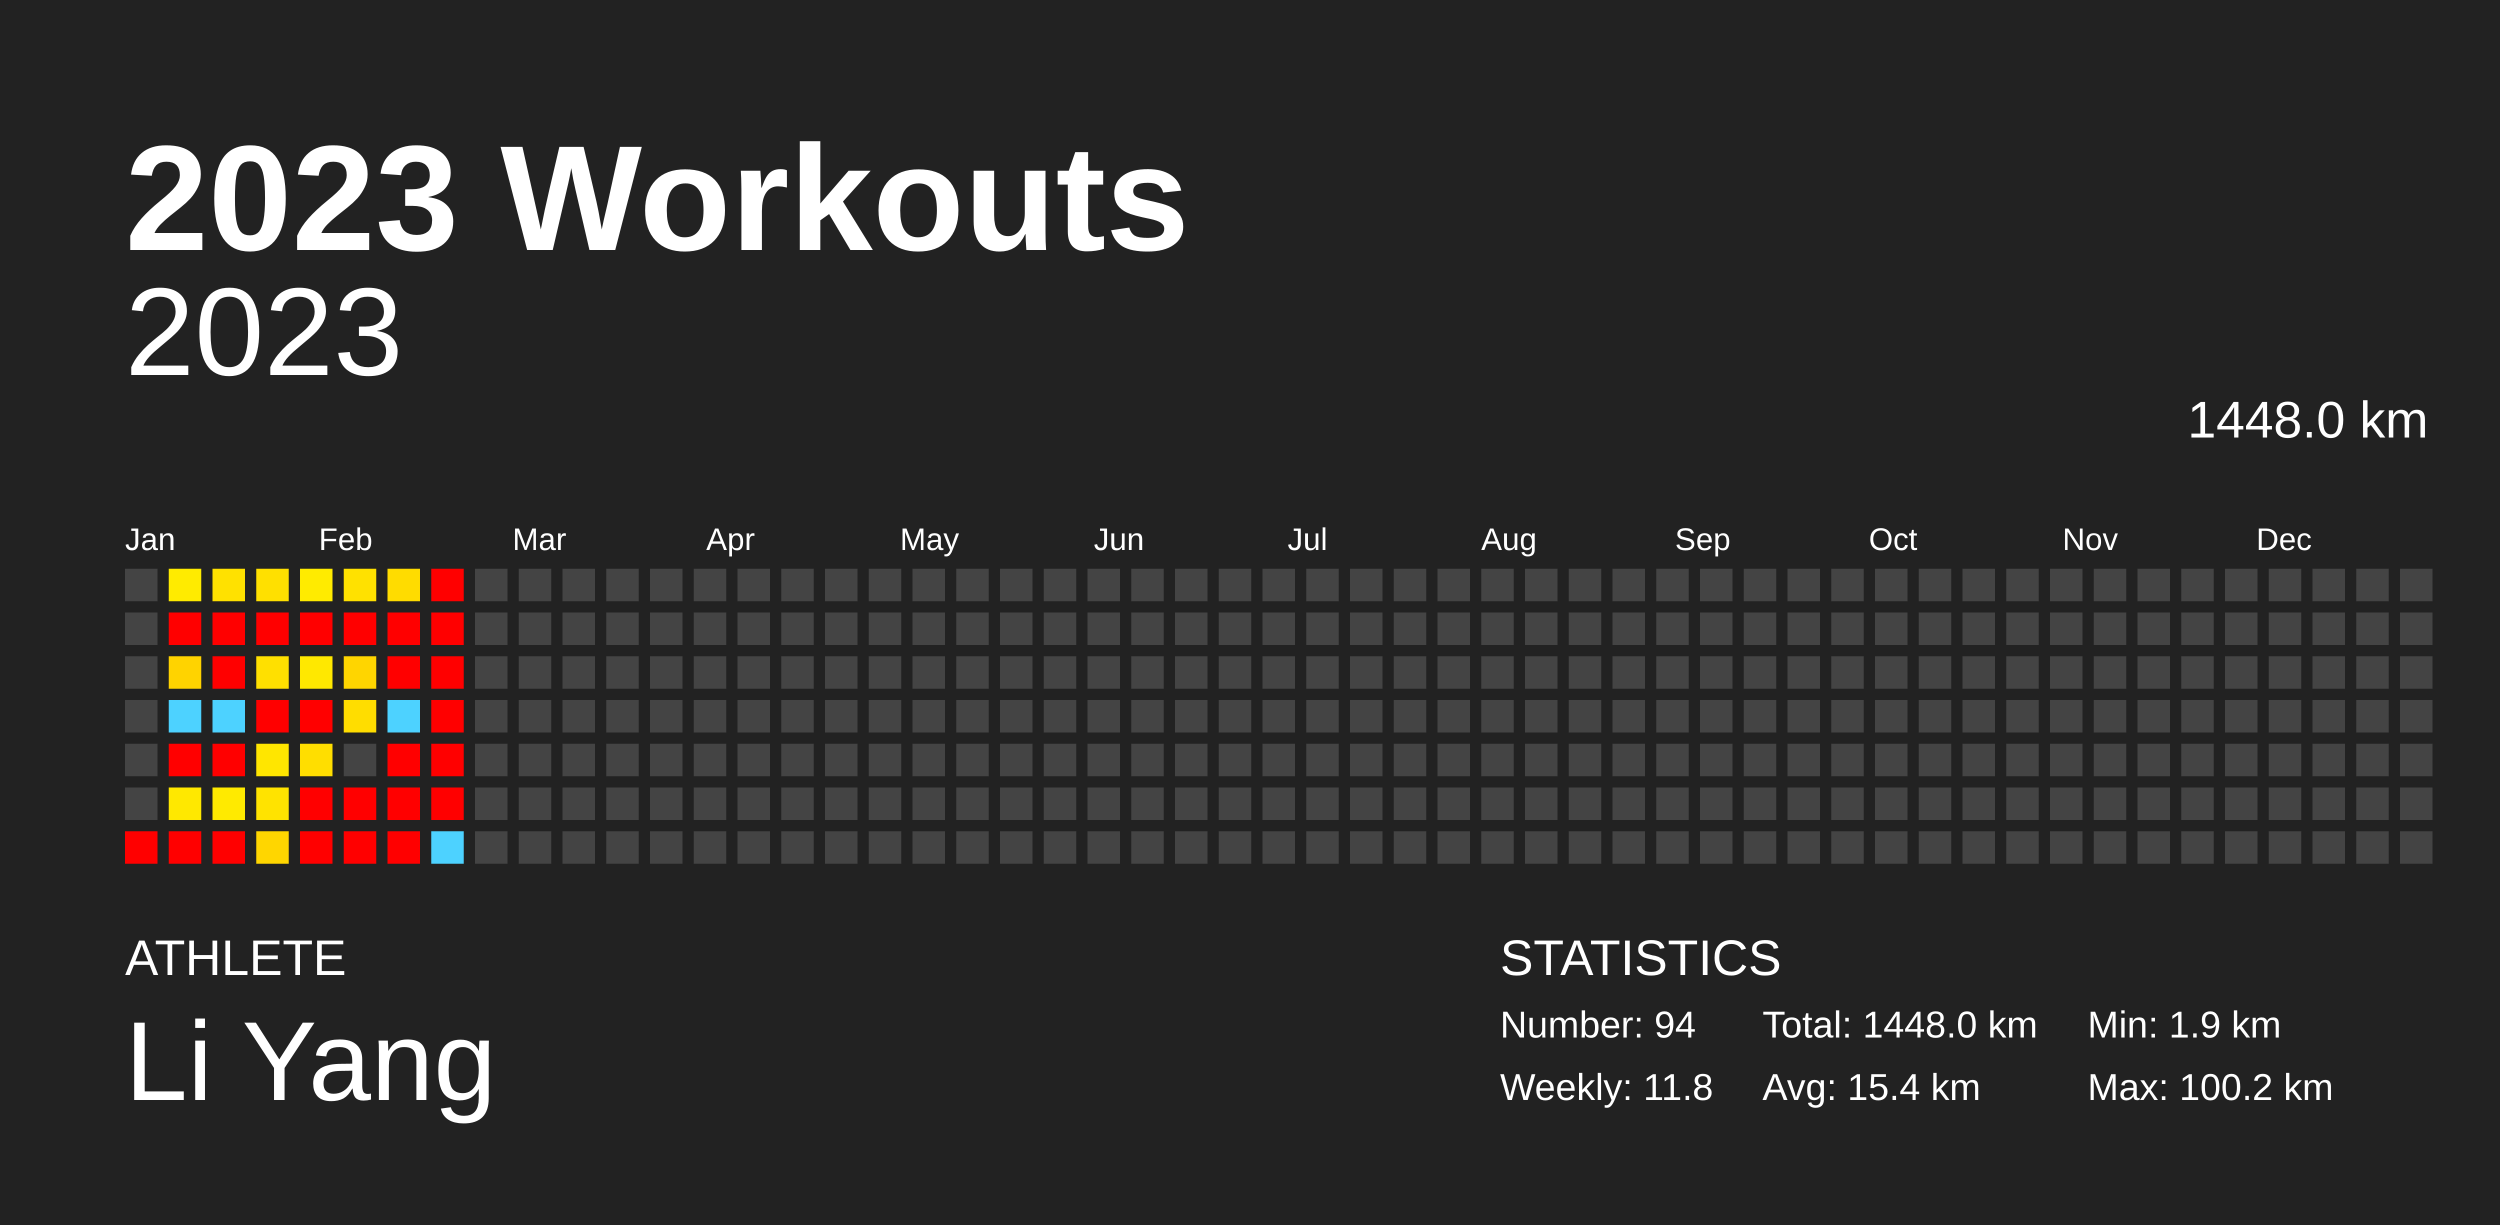
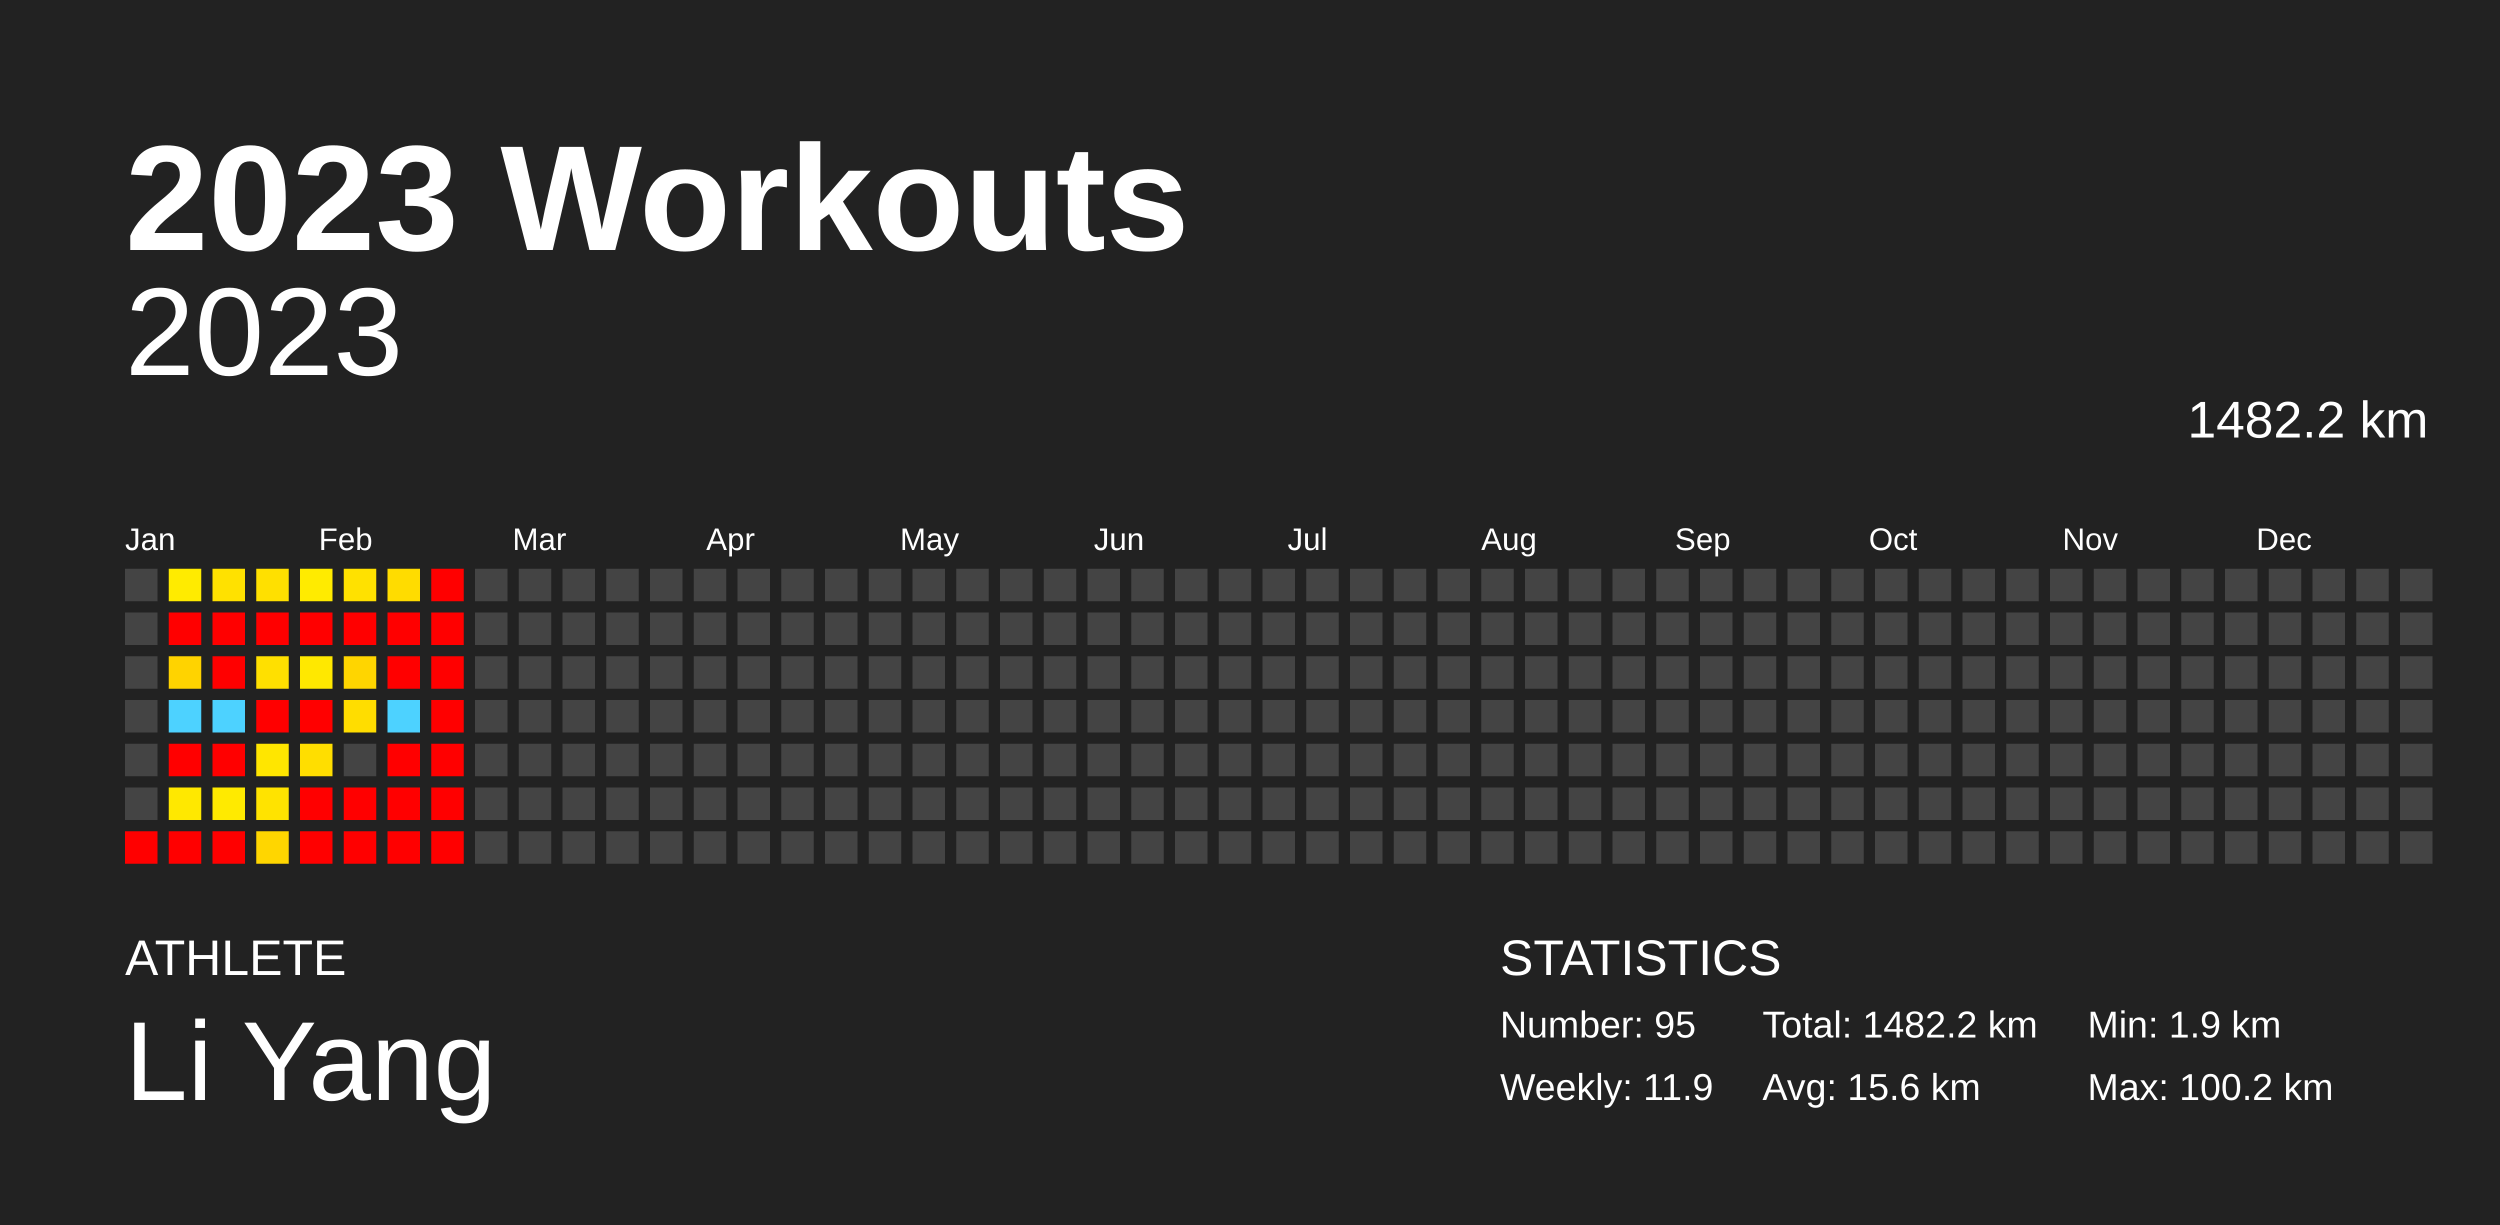
<svg xmlns="http://www.w3.org/2000/svg" baseProfile="full" height="98mm" version="1.1" viewBox="0,0,200,98" width="200mm">
  <defs />
  <rect fill="#222222" height="98" width="200" x="0" y="0" />
  <text fill="#FFFFFF" style="font-size:12px; font-family:Arial; font-weight:bold;" x="10" y="20">2023 Workouts</text>
  <text fill="#FFFFFF" style="font-size:4px; font-family:Arial" x="10" y="78">ATHLETE</text>
  <text fill="#FFFFFF" style="font-size:9px; font-family:Arial" x="10" y="88">Li Yang</text>
  <text fill="#FFFFFF" style="font-size:4px; font-family:Arial" x="120" y="78">STATISTICS</text>
-   <text fill="#FFFFFF" style="font-size:3px; font-family:Arial" x="120" y="83">Number: 94</text>
-   <text fill="#FFFFFF" style="font-size:3px; font-family:Arial" x="120" y="88">Weekly: 11.8</text>
-   <text fill="#FFFFFF" style="font-size:3px; font-family:Arial" x="141" y="83">Total: 1448.0 km</text>
-   <text fill="#FFFFFF" style="font-size:3px; font-family:Arial" x="141" y="88">Avg: 15.4 km</text>
+   <text fill="#FFFFFF" style="font-size:3px; font-family:Arial" x="120" y="83">Number: 95</text>
+   <text fill="#FFFFFF" style="font-size:3px; font-family:Arial" x="120" y="88">Weekly: 11.9</text>
+   <text fill="#FFFFFF" style="font-size:3px; font-family:Arial" x="141" y="83">Total: 1482.2 km</text>
+   <text fill="#FFFFFF" style="font-size:3px; font-family:Arial" x="141" y="88">Avg: 15.6 km</text>
  <text fill="#FFFFFF" style="font-size:3px; font-family:Arial" x="167" y="83">Min: 1.9 km</text>
  <text fill="#FFFFFF" style="font-size:3px; font-family:Arial" x="167" y="88">Max: 100.2 km</text>
  <text alignment-baseline="hanging" fill="#FFFFFF" style="font-size:10.0px; font-family:Arial;" x="10" y="30">2023</text>
-   <text alignment-baseline="hanging" fill="#FFFFFF" style="font-size:4.125px; font-family:Arial;" x="175" y="35">1448.0 km</text>
+   <text alignment-baseline="hanging" fill="#FFFFFF" style="font-size:4.125px; font-family:Arial;" x="175" y="35">1482.2 km</text>
  <text fill="#FFFFFF" style="font-size:2.5px; font-family:Arial" x="10.0" y="44">Jan</text>
  <text fill="#FFFFFF" style="font-size:2.5px; font-family:Arial" x="25.5" y="44">Feb</text>
  <text fill="#FFFFFF" style="font-size:2.5px; font-family:Arial" x="41.0" y="44">Mar</text>
  <text fill="#FFFFFF" style="font-size:2.5px; font-family:Arial" x="56.5" y="44">Apr</text>
  <text fill="#FFFFFF" style="font-size:2.5px; font-family:Arial" x="72.0" y="44">May</text>
  <text fill="#FFFFFF" style="font-size:2.5px; font-family:Arial" x="87.5" y="44">Jun</text>
  <text fill="#FFFFFF" style="font-size:2.5px; font-family:Arial" x="103.0" y="44">Jul</text>
  <text fill="#FFFFFF" style="font-size:2.5px; font-family:Arial" x="118.5" y="44">Aug</text>
  <text fill="#FFFFFF" style="font-size:2.5px; font-family:Arial" x="134.0" y="44">Sep</text>
  <text fill="#FFFFFF" style="font-size:2.5px; font-family:Arial" x="149.5" y="44">Oct</text>
  <text fill="#FFFFFF" style="font-size:2.5px; font-family:Arial" x="165.0" y="44">Nov</text>
  <text fill="#FFFFFF" style="font-size:2.5px; font-family:Arial" x="180.5" y="44">Dec</text>
  <rect fill="#444444" height="2.6" width="2.6" x="10.0" y="45.5" />
  <rect fill="#444444" height="2.6" width="2.6" x="10.0" y="49.0" />
  <rect fill="#444444" height="2.6" width="2.6" x="10.0" y="52.5" />
  <rect fill="#444444" height="2.6" width="2.6" x="10.0" y="56.0" />
  <rect fill="#444444" height="2.6" width="2.6" x="10.0" y="59.5" />
  <rect fill="#444444" height="2.6" width="2.6" x="10.0" y="63.0" />
  <rect fill="red" height="2.6" width="2.6" x="10.0" y="66.5" />
  <rect fill="#ffeb00" height="2.6" width="2.6" x="13.5" y="45.5" />
  <rect fill="red" height="2.6" width="2.6" x="13.5" y="49.0" />
  <rect fill="#ffd300" height="2.6" width="2.6" x="13.5" y="52.5" />
  <rect fill="#4dd2ff" height="2.6" width="2.6" x="13.5" y="56.0" />
  <rect fill="red" height="2.6" width="2.6" x="13.5" y="59.5" />
  <rect fill="#ffe800" height="2.6" width="2.6" x="13.5" y="63.0" />
  <rect fill="red" height="2.6" width="2.6" x="13.5" y="66.5" />
  <rect fill="#ffe100" height="2.6" width="2.6" x="17.0" y="45.5" />
  <rect fill="red" height="2.6" width="2.6" x="17.0" y="49.0" />
  <rect fill="red" height="2.6" width="2.6" x="17.0" y="52.5" />
  <rect fill="#4dd2ff" height="2.6" width="2.6" x="17.0" y="56.0" />
  <rect fill="red" height="2.6" width="2.6" x="17.0" y="59.5" />
  <rect fill="#ffea00" height="2.6" width="2.6" x="17.0" y="63.0" />
  <rect fill="red" height="2.6" width="2.6" x="17.0" y="66.5" />
  <rect fill="#ffe000" height="2.6" width="2.6" x="20.5" y="45.5" />
  <rect fill="red" height="2.6" width="2.6" x="20.5" y="49.0" />
  <rect fill="#ffe000" height="2.6" width="2.6" x="20.5" y="52.5" />
  <rect fill="red" height="2.6" width="2.6" x="20.5" y="56.0" />
  <rect fill="#ffe600" height="2.6" width="2.6" x="20.5" y="59.5" />
  <rect fill="#ffe300" height="2.6" width="2.6" x="20.5" y="63.0" />
  <rect fill="#ffd600" height="2.6" width="2.6" x="20.5" y="66.5" />
  <rect fill="#ffeb00" height="2.6" width="2.6" x="24.0" y="45.5" />
  <rect fill="red" height="2.6" width="2.6" x="24.0" y="49.0" />
  <rect fill="#ffe800" height="2.6" width="2.6" x="24.0" y="52.5" />
  <rect fill="red" height="2.6" width="2.6" x="24.0" y="56.0" />
  <rect fill="#ffde00" height="2.6" width="2.6" x="24.0" y="59.5" />
  <rect fill="red" height="2.6" width="2.6" x="24.0" y="63.0" />
  <rect fill="red" height="2.6" width="2.6" x="24.0" y="66.5" />
  <rect fill="#ffe100" height="2.6" width="2.6" x="27.5" y="45.5" />
  <rect fill="red" height="2.6" width="2.6" x="27.5" y="49.0" />
  <rect fill="#ffd500" height="2.6" width="2.6" x="27.5" y="52.5" />
  <rect fill="#ffdd00" height="2.6" width="2.6" x="27.5" y="56.0" />
  <rect fill="#444444" height="2.6" width="2.6" x="27.5" y="59.5" />
  <rect fill="red" height="2.6" width="2.6" x="27.5" y="63.0" />
  <rect fill="red" height="2.6" width="2.6" x="27.5" y="66.5" />
  <rect fill="#ffdc00" height="2.6" width="2.6" x="31.0" y="45.5" />
  <rect fill="red" height="2.6" width="2.6" x="31.0" y="49.0" />
  <rect fill="red" height="2.6" width="2.6" x="31.0" y="52.5" />
  <rect fill="#4dd2ff" height="2.6" width="2.6" x="31.0" y="56.0" />
  <rect fill="red" height="2.6" width="2.6" x="31.0" y="59.5" />
  <rect fill="red" height="2.6" width="2.6" x="31.0" y="63.0" />
  <rect fill="red" height="2.6" width="2.6" x="31.0" y="66.5" />
  <rect fill="red" height="2.6" width="2.6" x="34.5" y="45.5" />
  <rect fill="red" height="2.6" width="2.6" x="34.5" y="49.0" />
  <rect fill="red" height="2.6" width="2.6" x="34.5" y="52.5" />
  <rect fill="red" height="2.6" width="2.6" x="34.5" y="56.0" />
  <rect fill="red" height="2.6" width="2.6" x="34.5" y="59.5" />
  <rect fill="red" height="2.6" width="2.6" x="34.5" y="63.0" />
-   <rect fill="#4dd2ff" height="2.6" width="2.6" x="34.5" y="66.5" />
+   <rect fill="red" height="2.6" width="2.6" x="34.5" y="66.5" />
  <rect fill="#444444" height="2.6" width="2.6" x="38.0" y="45.5" />
  <rect fill="#444444" height="2.6" width="2.6" x="38.0" y="49.0" />
  <rect fill="#444444" height="2.6" width="2.6" x="38.0" y="52.5" />
  <rect fill="#444444" height="2.6" width="2.6" x="38.0" y="56.0" />
  <rect fill="#444444" height="2.6" width="2.6" x="38.0" y="59.5" />
  <rect fill="#444444" height="2.6" width="2.6" x="38.0" y="63.0" />
  <rect fill="#444444" height="2.6" width="2.6" x="38.0" y="66.5" />
  <rect fill="#444444" height="2.6" width="2.6" x="41.5" y="45.5" />
  <rect fill="#444444" height="2.6" width="2.6" x="41.5" y="49.0" />
  <rect fill="#444444" height="2.6" width="2.6" x="41.5" y="52.5" />
  <rect fill="#444444" height="2.6" width="2.6" x="41.5" y="56.0" />
  <rect fill="#444444" height="2.6" width="2.6" x="41.5" y="59.5" />
  <rect fill="#444444" height="2.6" width="2.6" x="41.5" y="63.0" />
  <rect fill="#444444" height="2.6" width="2.6" x="41.5" y="66.5" />
  <rect fill="#444444" height="2.6" width="2.6" x="45.0" y="45.5" />
  <rect fill="#444444" height="2.6" width="2.6" x="45.0" y="49.0" />
  <rect fill="#444444" height="2.6" width="2.6" x="45.0" y="52.5" />
  <rect fill="#444444" height="2.6" width="2.6" x="45.0" y="56.0" />
  <rect fill="#444444" height="2.6" width="2.6" x="45.0" y="59.5" />
  <rect fill="#444444" height="2.6" width="2.6" x="45.0" y="63.0" />
  <rect fill="#444444" height="2.6" width="2.6" x="45.0" y="66.5" />
  <rect fill="#444444" height="2.6" width="2.6" x="48.5" y="45.5" />
  <rect fill="#444444" height="2.6" width="2.6" x="48.5" y="49.0" />
  <rect fill="#444444" height="2.6" width="2.6" x="48.5" y="52.5" />
  <rect fill="#444444" height="2.6" width="2.6" x="48.5" y="56.0" />
  <rect fill="#444444" height="2.6" width="2.6" x="48.5" y="59.5" />
  <rect fill="#444444" height="2.6" width="2.6" x="48.5" y="63.0" />
  <rect fill="#444444" height="2.6" width="2.6" x="48.5" y="66.5" />
  <rect fill="#444444" height="2.6" width="2.6" x="52.0" y="45.5" />
  <rect fill="#444444" height="2.6" width="2.6" x="52.0" y="49.0" />
  <rect fill="#444444" height="2.6" width="2.6" x="52.0" y="52.5" />
  <rect fill="#444444" height="2.6" width="2.6" x="52.0" y="56.0" />
  <rect fill="#444444" height="2.6" width="2.6" x="52.0" y="59.5" />
  <rect fill="#444444" height="2.6" width="2.6" x="52.0" y="63.0" />
  <rect fill="#444444" height="2.6" width="2.6" x="52.0" y="66.5" />
  <rect fill="#444444" height="2.6" width="2.6" x="55.5" y="45.5" />
  <rect fill="#444444" height="2.6" width="2.6" x="55.5" y="49.0" />
  <rect fill="#444444" height="2.6" width="2.6" x="55.5" y="52.5" />
  <rect fill="#444444" height="2.6" width="2.6" x="55.5" y="56.0" />
  <rect fill="#444444" height="2.6" width="2.6" x="55.5" y="59.5" />
  <rect fill="#444444" height="2.6" width="2.6" x="55.5" y="63.0" />
  <rect fill="#444444" height="2.6" width="2.6" x="55.5" y="66.5" />
  <rect fill="#444444" height="2.6" width="2.6" x="59.0" y="45.5" />
  <rect fill="#444444" height="2.6" width="2.6" x="59.0" y="49.0" />
  <rect fill="#444444" height="2.6" width="2.6" x="59.0" y="52.5" />
  <rect fill="#444444" height="2.6" width="2.6" x="59.0" y="56.0" />
  <rect fill="#444444" height="2.6" width="2.6" x="59.0" y="59.5" />
  <rect fill="#444444" height="2.6" width="2.6" x="59.0" y="63.0" />
  <rect fill="#444444" height="2.6" width="2.6" x="59.0" y="66.5" />
  <rect fill="#444444" height="2.6" width="2.6" x="62.5" y="45.5" />
  <rect fill="#444444" height="2.6" width="2.6" x="62.5" y="49.0" />
  <rect fill="#444444" height="2.6" width="2.6" x="62.5" y="52.5" />
  <rect fill="#444444" height="2.6" width="2.6" x="62.5" y="56.0" />
  <rect fill="#444444" height="2.6" width="2.6" x="62.5" y="59.5" />
  <rect fill="#444444" height="2.6" width="2.6" x="62.5" y="63.0" />
  <rect fill="#444444" height="2.6" width="2.6" x="62.5" y="66.5" />
  <rect fill="#444444" height="2.6" width="2.6" x="66.0" y="45.5" />
  <rect fill="#444444" height="2.6" width="2.6" x="66.0" y="49.0" />
  <rect fill="#444444" height="2.6" width="2.6" x="66.0" y="52.5" />
  <rect fill="#444444" height="2.6" width="2.6" x="66.0" y="56.0" />
  <rect fill="#444444" height="2.6" width="2.6" x="66.0" y="59.5" />
  <rect fill="#444444" height="2.6" width="2.6" x="66.0" y="63.0" />
  <rect fill="#444444" height="2.6" width="2.6" x="66.0" y="66.5" />
  <rect fill="#444444" height="2.6" width="2.6" x="69.5" y="45.5" />
  <rect fill="#444444" height="2.6" width="2.6" x="69.5" y="49.0" />
  <rect fill="#444444" height="2.6" width="2.6" x="69.5" y="52.5" />
  <rect fill="#444444" height="2.6" width="2.6" x="69.5" y="56.0" />
  <rect fill="#444444" height="2.6" width="2.6" x="69.5" y="59.5" />
  <rect fill="#444444" height="2.6" width="2.6" x="69.5" y="63.0" />
  <rect fill="#444444" height="2.6" width="2.6" x="69.5" y="66.5" />
  <rect fill="#444444" height="2.6" width="2.6" x="73.0" y="45.5" />
  <rect fill="#444444" height="2.6" width="2.6" x="73.0" y="49.0" />
  <rect fill="#444444" height="2.6" width="2.6" x="73.0" y="52.5" />
  <rect fill="#444444" height="2.6" width="2.6" x="73.0" y="56.0" />
  <rect fill="#444444" height="2.6" width="2.6" x="73.0" y="59.5" />
  <rect fill="#444444" height="2.6" width="2.6" x="73.0" y="63.0" />
  <rect fill="#444444" height="2.6" width="2.6" x="73.0" y="66.5" />
  <rect fill="#444444" height="2.6" width="2.6" x="76.5" y="45.5" />
  <rect fill="#444444" height="2.6" width="2.6" x="76.5" y="49.0" />
  <rect fill="#444444" height="2.6" width="2.6" x="76.5" y="52.5" />
  <rect fill="#444444" height="2.6" width="2.6" x="76.5" y="56.0" />
  <rect fill="#444444" height="2.6" width="2.6" x="76.5" y="59.5" />
  <rect fill="#444444" height="2.6" width="2.6" x="76.5" y="63.0" />
  <rect fill="#444444" height="2.6" width="2.6" x="76.5" y="66.5" />
  <rect fill="#444444" height="2.6" width="2.6" x="80.0" y="45.5" />
  <rect fill="#444444" height="2.6" width="2.6" x="80.0" y="49.0" />
  <rect fill="#444444" height="2.6" width="2.6" x="80.0" y="52.5" />
  <rect fill="#444444" height="2.6" width="2.6" x="80.0" y="56.0" />
  <rect fill="#444444" height="2.6" width="2.6" x="80.0" y="59.5" />
  <rect fill="#444444" height="2.6" width="2.6" x="80.0" y="63.0" />
  <rect fill="#444444" height="2.6" width="2.6" x="80.0" y="66.5" />
  <rect fill="#444444" height="2.6" width="2.6" x="83.5" y="45.5" />
  <rect fill="#444444" height="2.6" width="2.6" x="83.5" y="49.0" />
  <rect fill="#444444" height="2.6" width="2.6" x="83.5" y="52.5" />
  <rect fill="#444444" height="2.6" width="2.6" x="83.5" y="56.0" />
  <rect fill="#444444" height="2.6" width="2.6" x="83.5" y="59.5" />
  <rect fill="#444444" height="2.6" width="2.6" x="83.5" y="63.0" />
  <rect fill="#444444" height="2.6" width="2.6" x="83.5" y="66.5" />
  <rect fill="#444444" height="2.6" width="2.6" x="87.0" y="45.5" />
  <rect fill="#444444" height="2.6" width="2.6" x="87.0" y="49.0" />
  <rect fill="#444444" height="2.6" width="2.6" x="87.0" y="52.5" />
  <rect fill="#444444" height="2.6" width="2.6" x="87.0" y="56.0" />
  <rect fill="#444444" height="2.6" width="2.6" x="87.0" y="59.5" />
  <rect fill="#444444" height="2.6" width="2.6" x="87.0" y="63.0" />
  <rect fill="#444444" height="2.6" width="2.6" x="87.0" y="66.5" />
  <rect fill="#444444" height="2.6" width="2.6" x="90.5" y="45.5" />
  <rect fill="#444444" height="2.6" width="2.6" x="90.5" y="49.0" />
  <rect fill="#444444" height="2.6" width="2.6" x="90.5" y="52.5" />
  <rect fill="#444444" height="2.6" width="2.6" x="90.5" y="56.0" />
  <rect fill="#444444" height="2.6" width="2.6" x="90.5" y="59.5" />
  <rect fill="#444444" height="2.6" width="2.6" x="90.5" y="63.0" />
  <rect fill="#444444" height="2.6" width="2.6" x="90.5" y="66.5" />
  <rect fill="#444444" height="2.6" width="2.6" x="94.0" y="45.5" />
  <rect fill="#444444" height="2.6" width="2.6" x="94.0" y="49.0" />
  <rect fill="#444444" height="2.6" width="2.6" x="94.0" y="52.5" />
  <rect fill="#444444" height="2.6" width="2.6" x="94.0" y="56.0" />
  <rect fill="#444444" height="2.6" width="2.6" x="94.0" y="59.5" />
  <rect fill="#444444" height="2.6" width="2.6" x="94.0" y="63.0" />
  <rect fill="#444444" height="2.6" width="2.6" x="94.0" y="66.5" />
  <rect fill="#444444" height="2.6" width="2.6" x="97.5" y="45.5" />
  <rect fill="#444444" height="2.6" width="2.6" x="97.5" y="49.0" />
  <rect fill="#444444" height="2.6" width="2.6" x="97.5" y="52.5" />
  <rect fill="#444444" height="2.6" width="2.6" x="97.5" y="56.0" />
  <rect fill="#444444" height="2.6" width="2.6" x="97.5" y="59.5" />
  <rect fill="#444444" height="2.6" width="2.6" x="97.5" y="63.0" />
  <rect fill="#444444" height="2.6" width="2.6" x="97.5" y="66.5" />
  <rect fill="#444444" height="2.6" width="2.6" x="101.0" y="45.5" />
  <rect fill="#444444" height="2.6" width="2.6" x="101.0" y="49.0" />
  <rect fill="#444444" height="2.6" width="2.6" x="101.0" y="52.5" />
  <rect fill="#444444" height="2.6" width="2.6" x="101.0" y="56.0" />
  <rect fill="#444444" height="2.6" width="2.6" x="101.0" y="59.5" />
  <rect fill="#444444" height="2.6" width="2.6" x="101.0" y="63.0" />
  <rect fill="#444444" height="2.6" width="2.6" x="101.0" y="66.5" />
  <rect fill="#444444" height="2.6" width="2.6" x="104.5" y="45.5" />
  <rect fill="#444444" height="2.6" width="2.6" x="104.5" y="49.0" />
  <rect fill="#444444" height="2.6" width="2.6" x="104.5" y="52.5" />
  <rect fill="#444444" height="2.6" width="2.6" x="104.5" y="56.0" />
  <rect fill="#444444" height="2.6" width="2.6" x="104.5" y="59.5" />
  <rect fill="#444444" height="2.6" width="2.6" x="104.5" y="63.0" />
  <rect fill="#444444" height="2.6" width="2.6" x="104.5" y="66.5" />
  <rect fill="#444444" height="2.6" width="2.6" x="108.0" y="45.5" />
  <rect fill="#444444" height="2.6" width="2.6" x="108.0" y="49.0" />
  <rect fill="#444444" height="2.6" width="2.6" x="108.0" y="52.5" />
  <rect fill="#444444" height="2.6" width="2.6" x="108.0" y="56.0" />
  <rect fill="#444444" height="2.6" width="2.6" x="108.0" y="59.5" />
  <rect fill="#444444" height="2.6" width="2.6" x="108.0" y="63.0" />
  <rect fill="#444444" height="2.6" width="2.6" x="108.0" y="66.5" />
  <rect fill="#444444" height="2.6" width="2.6" x="111.5" y="45.5" />
  <rect fill="#444444" height="2.6" width="2.6" x="111.5" y="49.0" />
  <rect fill="#444444" height="2.6" width="2.6" x="111.5" y="52.5" />
  <rect fill="#444444" height="2.6" width="2.6" x="111.5" y="56.0" />
  <rect fill="#444444" height="2.6" width="2.6" x="111.5" y="59.5" />
  <rect fill="#444444" height="2.6" width="2.6" x="111.5" y="63.0" />
  <rect fill="#444444" height="2.6" width="2.6" x="111.5" y="66.5" />
  <rect fill="#444444" height="2.6" width="2.6" x="115.0" y="45.5" />
  <rect fill="#444444" height="2.6" width="2.6" x="115.0" y="49.0" />
  <rect fill="#444444" height="2.6" width="2.6" x="115.0" y="52.5" />
  <rect fill="#444444" height="2.6" width="2.6" x="115.0" y="56.0" />
  <rect fill="#444444" height="2.6" width="2.6" x="115.0" y="59.5" />
  <rect fill="#444444" height="2.6" width="2.6" x="115.0" y="63.0" />
  <rect fill="#444444" height="2.6" width="2.6" x="115.0" y="66.5" />
  <rect fill="#444444" height="2.6" width="2.6" x="118.5" y="45.5" />
  <rect fill="#444444" height="2.6" width="2.6" x="118.5" y="49.0" />
  <rect fill="#444444" height="2.6" width="2.6" x="118.5" y="52.5" />
  <rect fill="#444444" height="2.6" width="2.6" x="118.5" y="56.0" />
  <rect fill="#444444" height="2.6" width="2.6" x="118.5" y="59.5" />
  <rect fill="#444444" height="2.6" width="2.6" x="118.5" y="63.0" />
  <rect fill="#444444" height="2.6" width="2.6" x="118.5" y="66.5" />
  <rect fill="#444444" height="2.6" width="2.6" x="122.0" y="45.5" />
  <rect fill="#444444" height="2.6" width="2.6" x="122.0" y="49.0" />
  <rect fill="#444444" height="2.6" width="2.6" x="122.0" y="52.5" />
  <rect fill="#444444" height="2.6" width="2.6" x="122.0" y="56.0" />
  <rect fill="#444444" height="2.6" width="2.6" x="122.0" y="59.5" />
  <rect fill="#444444" height="2.6" width="2.6" x="122.0" y="63.0" />
  <rect fill="#444444" height="2.6" width="2.6" x="122.0" y="66.5" />
  <rect fill="#444444" height="2.6" width="2.6" x="125.5" y="45.5" />
  <rect fill="#444444" height="2.6" width="2.6" x="125.5" y="49.0" />
  <rect fill="#444444" height="2.6" width="2.6" x="125.5" y="52.5" />
  <rect fill="#444444" height="2.6" width="2.6" x="125.5" y="56.0" />
  <rect fill="#444444" height="2.6" width="2.6" x="125.5" y="59.5" />
  <rect fill="#444444" height="2.6" width="2.6" x="125.5" y="63.0" />
  <rect fill="#444444" height="2.6" width="2.6" x="125.5" y="66.5" />
  <rect fill="#444444" height="2.6" width="2.6" x="129.0" y="45.5" />
  <rect fill="#444444" height="2.6" width="2.6" x="129.0" y="49.0" />
  <rect fill="#444444" height="2.6" width="2.6" x="129.0" y="52.5" />
  <rect fill="#444444" height="2.6" width="2.6" x="129.0" y="56.0" />
  <rect fill="#444444" height="2.6" width="2.6" x="129.0" y="59.5" />
  <rect fill="#444444" height="2.6" width="2.6" x="129.0" y="63.0" />
  <rect fill="#444444" height="2.6" width="2.6" x="129.0" y="66.5" />
  <rect fill="#444444" height="2.6" width="2.6" x="132.5" y="45.5" />
  <rect fill="#444444" height="2.6" width="2.6" x="132.5" y="49.0" />
  <rect fill="#444444" height="2.6" width="2.6" x="132.5" y="52.5" />
  <rect fill="#444444" height="2.6" width="2.6" x="132.5" y="56.0" />
  <rect fill="#444444" height="2.6" width="2.6" x="132.5" y="59.5" />
  <rect fill="#444444" height="2.6" width="2.6" x="132.5" y="63.0" />
  <rect fill="#444444" height="2.6" width="2.6" x="132.5" y="66.5" />
  <rect fill="#444444" height="2.6" width="2.6" x="136.0" y="45.5" />
  <rect fill="#444444" height="2.6" width="2.6" x="136.0" y="49.0" />
  <rect fill="#444444" height="2.6" width="2.6" x="136.0" y="52.5" />
  <rect fill="#444444" height="2.6" width="2.6" x="136.0" y="56.0" />
  <rect fill="#444444" height="2.6" width="2.6" x="136.0" y="59.5" />
  <rect fill="#444444" height="2.6" width="2.6" x="136.0" y="63.0" />
  <rect fill="#444444" height="2.6" width="2.6" x="136.0" y="66.5" />
  <rect fill="#444444" height="2.6" width="2.6" x="139.5" y="45.5" />
  <rect fill="#444444" height="2.6" width="2.6" x="139.5" y="49.0" />
  <rect fill="#444444" height="2.6" width="2.6" x="139.5" y="52.5" />
  <rect fill="#444444" height="2.6" width="2.6" x="139.5" y="56.0" />
  <rect fill="#444444" height="2.6" width="2.6" x="139.5" y="59.5" />
  <rect fill="#444444" height="2.6" width="2.6" x="139.5" y="63.0" />
  <rect fill="#444444" height="2.6" width="2.6" x="139.5" y="66.5" />
  <rect fill="#444444" height="2.6" width="2.6" x="143.0" y="45.5" />
  <rect fill="#444444" height="2.6" width="2.6" x="143.0" y="49.0" />
  <rect fill="#444444" height="2.6" width="2.6" x="143.0" y="52.5" />
  <rect fill="#444444" height="2.6" width="2.6" x="143.0" y="56.0" />
  <rect fill="#444444" height="2.6" width="2.6" x="143.0" y="59.5" />
  <rect fill="#444444" height="2.6" width="2.6" x="143.0" y="63.0" />
  <rect fill="#444444" height="2.6" width="2.6" x="143.0" y="66.5" />
  <rect fill="#444444" height="2.6" width="2.6" x="146.5" y="45.5" />
  <rect fill="#444444" height="2.6" width="2.6" x="146.5" y="49.0" />
  <rect fill="#444444" height="2.6" width="2.6" x="146.5" y="52.5" />
  <rect fill="#444444" height="2.6" width="2.6" x="146.5" y="56.0" />
  <rect fill="#444444" height="2.6" width="2.6" x="146.5" y="59.5" />
  <rect fill="#444444" height="2.6" width="2.6" x="146.5" y="63.0" />
  <rect fill="#444444" height="2.6" width="2.6" x="146.5" y="66.5" />
  <rect fill="#444444" height="2.6" width="2.6" x="150.0" y="45.5" />
  <rect fill="#444444" height="2.6" width="2.6" x="150.0" y="49.0" />
  <rect fill="#444444" height="2.6" width="2.6" x="150.0" y="52.5" />
  <rect fill="#444444" height="2.6" width="2.6" x="150.0" y="56.0" />
  <rect fill="#444444" height="2.6" width="2.6" x="150.0" y="59.5" />
  <rect fill="#444444" height="2.6" width="2.6" x="150.0" y="63.0" />
  <rect fill="#444444" height="2.6" width="2.6" x="150.0" y="66.5" />
  <rect fill="#444444" height="2.6" width="2.6" x="153.5" y="45.5" />
  <rect fill="#444444" height="2.6" width="2.6" x="153.5" y="49.0" />
  <rect fill="#444444" height="2.6" width="2.6" x="153.5" y="52.5" />
  <rect fill="#444444" height="2.6" width="2.6" x="153.5" y="56.0" />
  <rect fill="#444444" height="2.6" width="2.6" x="153.5" y="59.5" />
  <rect fill="#444444" height="2.6" width="2.6" x="153.5" y="63.0" />
  <rect fill="#444444" height="2.6" width="2.6" x="153.5" y="66.5" />
  <rect fill="#444444" height="2.6" width="2.6" x="157.0" y="45.5" />
  <rect fill="#444444" height="2.6" width="2.6" x="157.0" y="49.0" />
  <rect fill="#444444" height="2.6" width="2.6" x="157.0" y="52.5" />
  <rect fill="#444444" height="2.6" width="2.6" x="157.0" y="56.0" />
  <rect fill="#444444" height="2.6" width="2.6" x="157.0" y="59.5" />
  <rect fill="#444444" height="2.6" width="2.6" x="157.0" y="63.0" />
  <rect fill="#444444" height="2.6" width="2.6" x="157.0" y="66.5" />
  <rect fill="#444444" height="2.6" width="2.6" x="160.5" y="45.5" />
  <rect fill="#444444" height="2.6" width="2.6" x="160.5" y="49.0" />
  <rect fill="#444444" height="2.6" width="2.6" x="160.5" y="52.5" />
  <rect fill="#444444" height="2.6" width="2.6" x="160.5" y="56.0" />
  <rect fill="#444444" height="2.6" width="2.6" x="160.5" y="59.5" />
  <rect fill="#444444" height="2.6" width="2.6" x="160.5" y="63.0" />
  <rect fill="#444444" height="2.6" width="2.6" x="160.5" y="66.5" />
  <rect fill="#444444" height="2.6" width="2.6" x="164.0" y="45.5" />
  <rect fill="#444444" height="2.6" width="2.6" x="164.0" y="49.0" />
  <rect fill="#444444" height="2.6" width="2.6" x="164.0" y="52.5" />
  <rect fill="#444444" height="2.6" width="2.6" x="164.0" y="56.0" />
  <rect fill="#444444" height="2.6" width="2.6" x="164.0" y="59.5" />
  <rect fill="#444444" height="2.6" width="2.6" x="164.0" y="63.0" />
  <rect fill="#444444" height="2.6" width="2.6" x="164.0" y="66.5" />
  <rect fill="#444444" height="2.6" width="2.6" x="167.5" y="45.5" />
  <rect fill="#444444" height="2.6" width="2.6" x="167.5" y="49.0" />
  <rect fill="#444444" height="2.6" width="2.6" x="167.5" y="52.5" />
  <rect fill="#444444" height="2.6" width="2.6" x="167.5" y="56.0" />
  <rect fill="#444444" height="2.6" width="2.6" x="167.5" y="59.5" />
  <rect fill="#444444" height="2.6" width="2.6" x="167.5" y="63.0" />
  <rect fill="#444444" height="2.6" width="2.6" x="167.5" y="66.5" />
  <rect fill="#444444" height="2.6" width="2.6" x="171.0" y="45.5" />
  <rect fill="#444444" height="2.6" width="2.6" x="171.0" y="49.0" />
  <rect fill="#444444" height="2.6" width="2.6" x="171.0" y="52.5" />
  <rect fill="#444444" height="2.6" width="2.6" x="171.0" y="56.0" />
  <rect fill="#444444" height="2.6" width="2.6" x="171.0" y="59.5" />
  <rect fill="#444444" height="2.6" width="2.6" x="171.0" y="63.0" />
  <rect fill="#444444" height="2.6" width="2.6" x="171.0" y="66.5" />
  <rect fill="#444444" height="2.6" width="2.6" x="174.5" y="45.5" />
  <rect fill="#444444" height="2.6" width="2.6" x="174.5" y="49.0" />
  <rect fill="#444444" height="2.6" width="2.6" x="174.5" y="52.5" />
  <rect fill="#444444" height="2.6" width="2.6" x="174.5" y="56.0" />
  <rect fill="#444444" height="2.6" width="2.6" x="174.5" y="59.5" />
  <rect fill="#444444" height="2.6" width="2.6" x="174.5" y="63.0" />
  <rect fill="#444444" height="2.6" width="2.6" x="174.5" y="66.5" />
  <rect fill="#444444" height="2.6" width="2.6" x="178.0" y="45.5" />
  <rect fill="#444444" height="2.6" width="2.6" x="178.0" y="49.0" />
  <rect fill="#444444" height="2.6" width="2.6" x="178.0" y="52.5" />
  <rect fill="#444444" height="2.6" width="2.6" x="178.0" y="56.0" />
  <rect fill="#444444" height="2.6" width="2.6" x="178.0" y="59.5" />
  <rect fill="#444444" height="2.6" width="2.6" x="178.0" y="63.0" />
  <rect fill="#444444" height="2.6" width="2.6" x="178.0" y="66.5" />
  <rect fill="#444444" height="2.6" width="2.6" x="181.5" y="45.5" />
  <rect fill="#444444" height="2.6" width="2.6" x="181.5" y="49.0" />
  <rect fill="#444444" height="2.6" width="2.6" x="181.5" y="52.5" />
  <rect fill="#444444" height="2.6" width="2.6" x="181.5" y="56.0" />
  <rect fill="#444444" height="2.6" width="2.6" x="181.5" y="59.5" />
  <rect fill="#444444" height="2.6" width="2.6" x="181.5" y="63.0" />
  <rect fill="#444444" height="2.6" width="2.6" x="181.5" y="66.5" />
  <rect fill="#444444" height="2.6" width="2.6" x="185.0" y="45.5" />
  <rect fill="#444444" height="2.6" width="2.6" x="185.0" y="49.0" />
  <rect fill="#444444" height="2.6" width="2.6" x="185.0" y="52.5" />
  <rect fill="#444444" height="2.6" width="2.6" x="185.0" y="56.0" />
  <rect fill="#444444" height="2.6" width="2.6" x="185.0" y="59.5" />
  <rect fill="#444444" height="2.6" width="2.6" x="185.0" y="63.0" />
  <rect fill="#444444" height="2.6" width="2.6" x="185.0" y="66.5" />
  <rect fill="#444444" height="2.6" width="2.6" x="188.5" y="45.5" />
  <rect fill="#444444" height="2.6" width="2.6" x="188.5" y="49.0" />
  <rect fill="#444444" height="2.6" width="2.6" x="188.5" y="52.5" />
  <rect fill="#444444" height="2.6" width="2.6" x="188.5" y="56.0" />
  <rect fill="#444444" height="2.6" width="2.6" x="188.5" y="59.5" />
  <rect fill="#444444" height="2.6" width="2.6" x="188.5" y="63.0" />
  <rect fill="#444444" height="2.6" width="2.6" x="188.5" y="66.5" />
  <rect fill="#444444" height="2.6" width="2.6" x="192.0" y="45.5" />
  <rect fill="#444444" height="2.6" width="2.6" x="192.0" y="49.0" />
  <rect fill="#444444" height="2.6" width="2.6" x="192.0" y="52.5" />
  <rect fill="#444444" height="2.6" width="2.6" x="192.0" y="56.0" />
  <rect fill="#444444" height="2.6" width="2.6" x="192.0" y="59.5" />
  <rect fill="#444444" height="2.6" width="2.6" x="192.0" y="63.0" />
  <rect fill="#444444" height="2.6" width="2.6" x="192.0" y="66.5" />
</svg>
